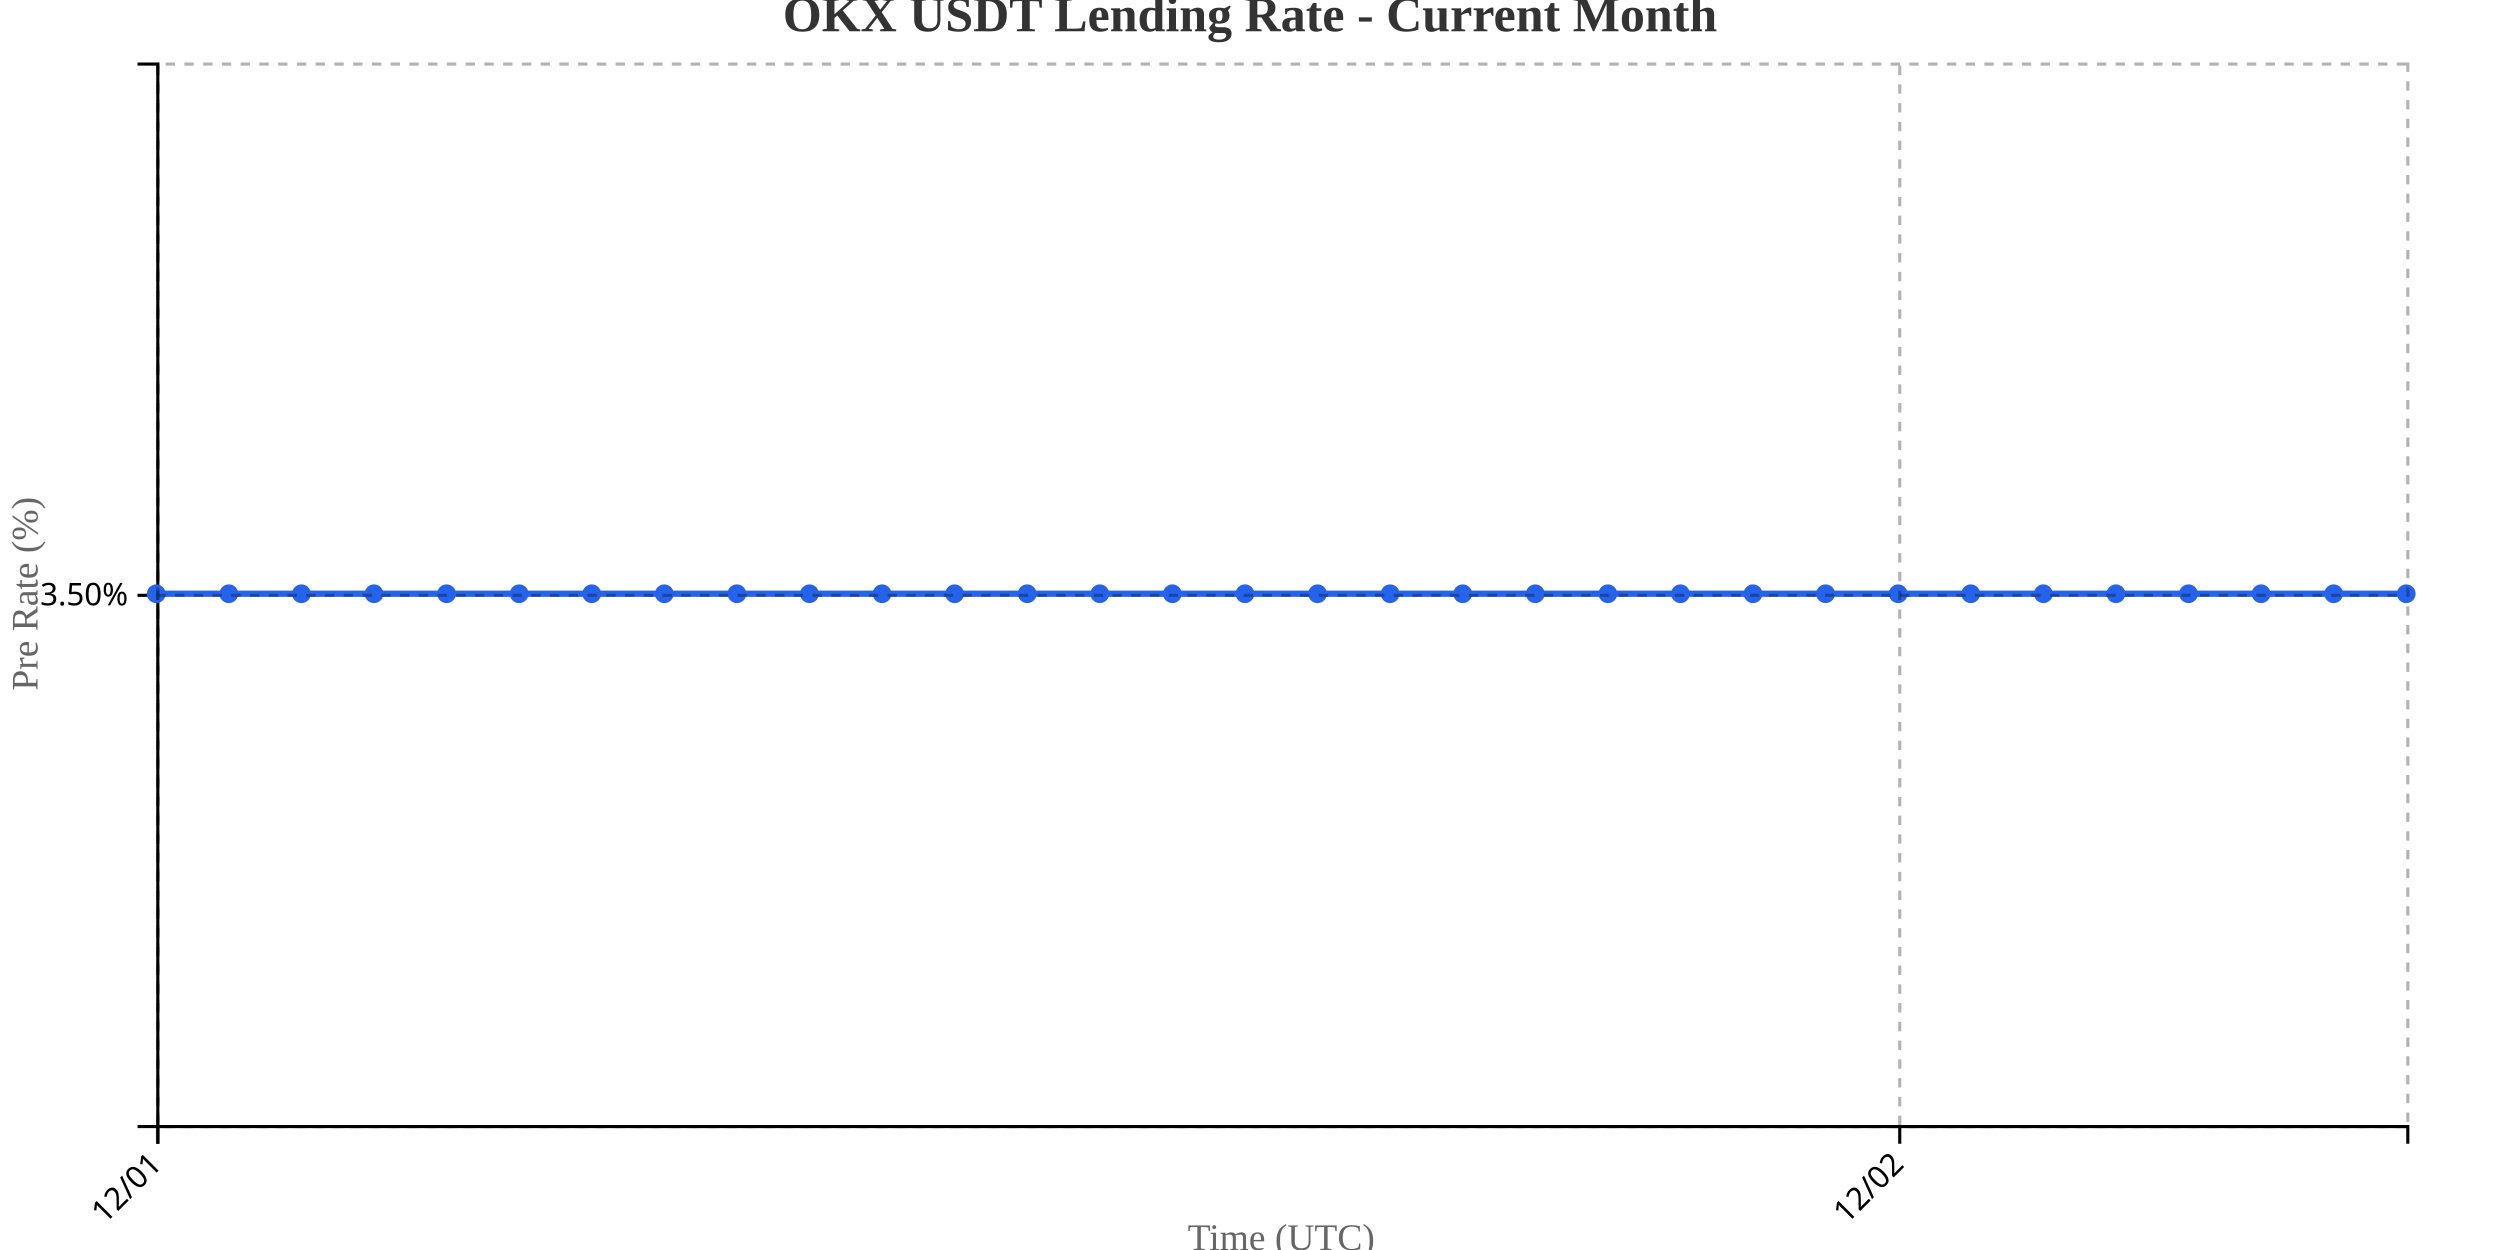
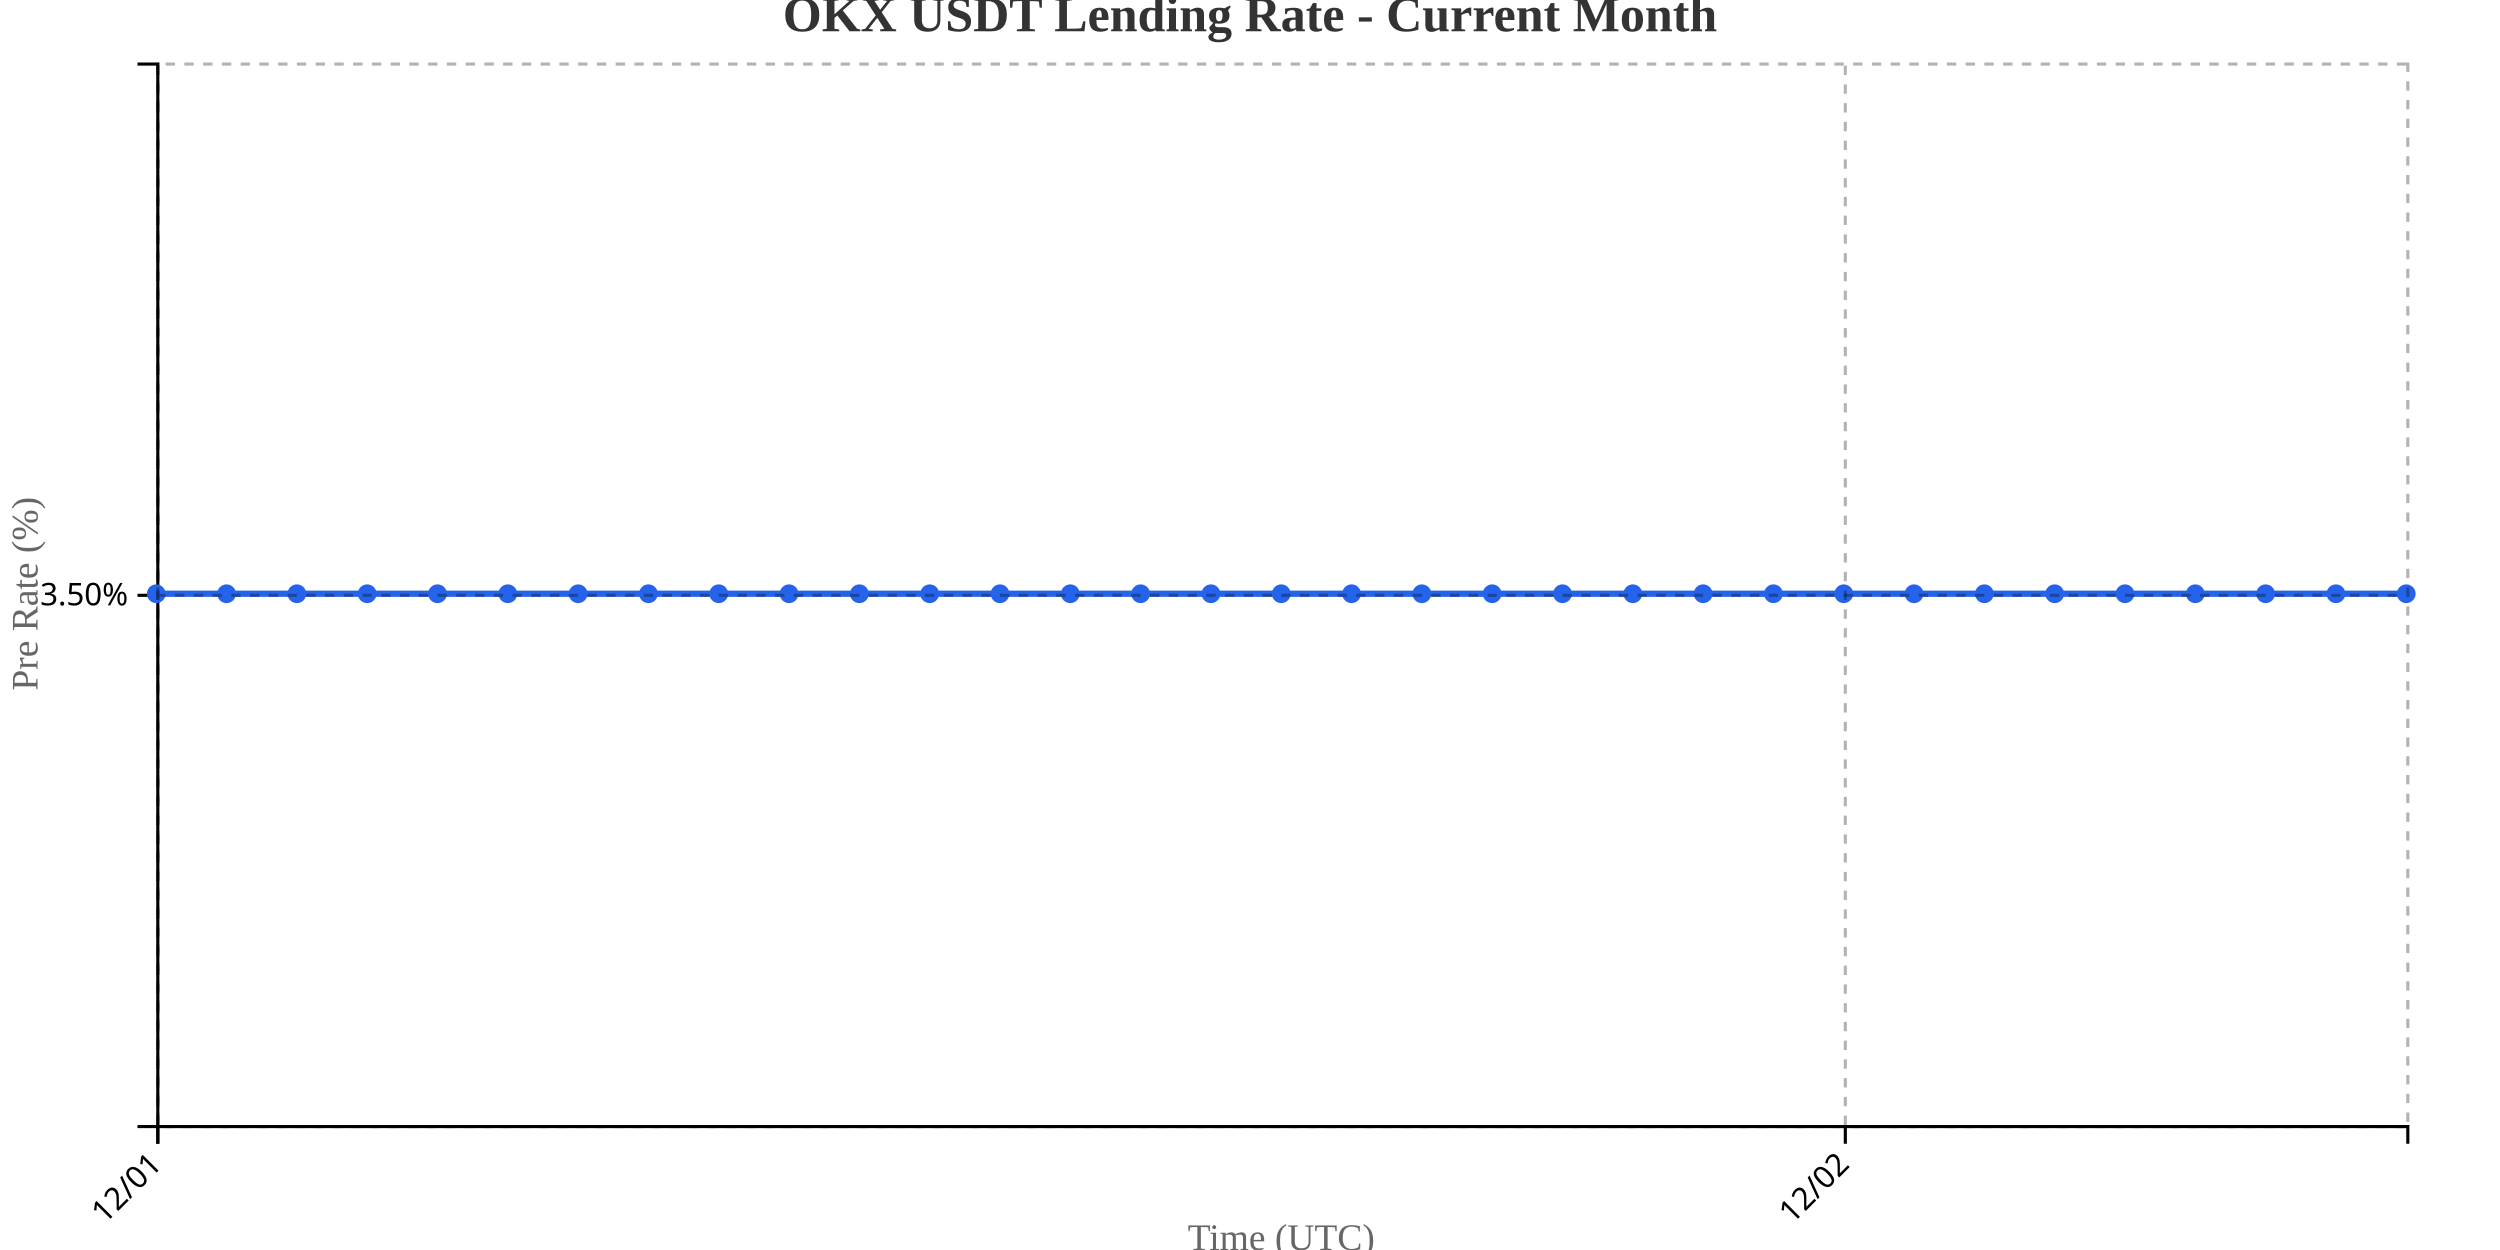
<svg xmlns="http://www.w3.org/2000/svg" width="800" height="400">
  <g transform="translate(50,20)">
    <g transform="translate(0,340)" fill="none" font-size="10" font-family="sans-serif" text-anchor="middle">
      <path class="domain" stroke="currentColor" d="M0.5,6V0.5H720.5V6" />
      <g class="tick" opacity="1" transform="translate(0.5,0)">
        <line stroke="currentColor" y2="6" />
        <text fill="currentColor" y="9" dy=".15em" style="text-anchor: end;" dx="-.8em" transform="rotate(-45)">12/01</text>
      </g>
-       <g class="tick" opacity="1" transform="translate(557.9194,0)">
+       <g class="tick" opacity="1" transform="translate(540.5,0)">
        <line stroke="currentColor" y2="6" />
        <text fill="currentColor" y="9" dy=".15em" style="text-anchor: end;" dx="-.8em" transform="rotate(-45)">12/02</text>
      </g>
    </g>
    <g fill="none" font-size="10" font-family="sans-serif" text-anchor="end">
      <path class="domain" stroke="currentColor" d="M-6,340.5H0.5V0.5H-6" />
      <g class="tick" opacity="1" transform="translate(0,170.5)">
        <line stroke="currentColor" x2="-6" />
        <text fill="currentColor" x="-9" dy="0.32em">3.50%</text>
      </g>
    </g>
    <text transform="rotate(-90)" y="-50" x="-170" dy="1em" style="text-anchor: middle; font-size: 12px; fill: #666;">Pre Rate (%)</text>
    <text transform="translate(360, 380)" style="text-anchor: middle; font-size: 12px; fill: #666;">Time (UTC)</text>
-     <path fill="none" stroke="#2563eb" stroke-width="2" d="M0,170C7.742,170,15.484,170,23.226,170C30.968,170,38.71,170,46.452,170C54.194,170,61.935,170,69.677,170C77.419,170,85.161,170,92.903,170C100.645,170,108.387,170,116.129,170C123.871,170,131.613,170,139.355,170C147.097,170,154.839,170,162.581,170C170.323,170,178.065,170,185.806,170C193.548,170,201.29,170,209.032,170C216.774,170,224.516,170,232.258,170C240,170,247.742,170,255.484,170C263.226,170,270.968,170,278.71,170C286.452,170,294.194,170,301.935,170C309.677,170,317.419,170,325.161,170C332.903,170,340.645,170,348.387,170C356.129,170,363.871,170,371.613,170C379.355,170,387.097,170,394.839,170C402.581,170,410.323,170,418.065,170C425.806,170,433.548,170,441.29,170C449.032,170,456.774,170,464.516,170C472.258,170,480,170,487.742,170C495.484,170,503.226,170,510.968,170C518.71,170,526.452,170,534.194,170C541.935,170,549.677,170,557.419,170C565.161,170,572.903,170,580.645,170C588.387,170,596.129,170,603.871,170C611.613,170,619.355,170,627.097,170C634.839,170,642.581,170,650.323,170C658.065,170,665.806,170,673.548,170C681.29,170,689.032,170,696.774,170C704.516,170,712.258,170,720,170" />
+     <path fill="none" stroke="#2563eb" stroke-width="2" d="M0,170C7.5,170,15,170,22.5,170C30,170,37.5,170,45,170C52.5,170,60,170,67.5,170C75,170,82.5,170,90,170C97.5,170,105,170,112.5,170C120,170,127.5,170,135,170C142.5,170,150,170,157.5,170C165,170,172.5,170,180,170C187.5,170,195,170,202.5,170C210,170,217.5,170,225,170C232.5,170,240,170,247.5,170C255,170,262.5,170,270,170C277.5,170,285,170,292.5,170C300,170,307.5,170,315,170C322.5,170,330,170,337.5,170C345,170,352.5,170,360,170C367.5,170,375,170,382.5,170C390,170,397.5,170,405,170C412.5,170,420,170,427.5,170C435,170,442.5,170,450,170C457.5,170,465,170,472.5,170C480,170,487.5,170,495,170C502.5,170,510,170,517.5,170C525,170,532.5,170,540,170C547.5,170,555,170,562.5,170C570,170,577.5,170,585,170C592.5,170,600,170,607.5,170C615,170,622.5,170,630,170C637.5,170,645,170,652.5,170C660,170,667.5,170,675,170C682.5,170,690,170,697.5,170C705,170,712.5,170,720,170" />
    <circle class="dot" cx="0" cy="170" r="3" fill="#2563eb" />
-     <circle class="dot" cx="23.226" cy="170" r="3" fill="#2563eb" />
-     <circle class="dot" cx="46.452" cy="170" r="3" fill="#2563eb" />
-     <circle class="dot" cx="69.677" cy="170" r="3" fill="#2563eb" />
-     <circle class="dot" cx="92.903" cy="170" r="3" fill="#2563eb" />
-     <circle class="dot" cx="116.129" cy="170" r="3" fill="#2563eb" />
-     <circle class="dot" cx="139.355" cy="170" r="3" fill="#2563eb" />
-     <circle class="dot" cx="162.581" cy="170" r="3" fill="#2563eb" />
-     <circle class="dot" cx="185.806" cy="170" r="3" fill="#2563eb" />
-     <circle class="dot" cx="209.032" cy="170" r="3" fill="#2563eb" />
-     <circle class="dot" cx="232.258" cy="170" r="3" fill="#2563eb" />
-     <circle class="dot" cx="255.484" cy="170" r="3" fill="#2563eb" />
-     <circle class="dot" cx="278.71" cy="170" r="3" fill="#2563eb" />
-     <circle class="dot" cx="301.935" cy="170" r="3" fill="#2563eb" />
-     <circle class="dot" cx="325.161" cy="170" r="3" fill="#2563eb" />
-     <circle class="dot" cx="348.387" cy="170" r="3" fill="#2563eb" />
-     <circle class="dot" cx="371.613" cy="170" r="3" fill="#2563eb" />
-     <circle class="dot" cx="394.839" cy="170" r="3" fill="#2563eb" />
-     <circle class="dot" cx="418.065" cy="170" r="3" fill="#2563eb" />
-     <circle class="dot" cx="441.29" cy="170" r="3" fill="#2563eb" />
-     <circle class="dot" cx="464.516" cy="170" r="3" fill="#2563eb" />
-     <circle class="dot" cx="487.742" cy="170" r="3" fill="#2563eb" />
-     <circle class="dot" cx="510.968" cy="170" r="3" fill="#2563eb" />
-     <circle class="dot" cx="534.194" cy="170" r="3" fill="#2563eb" />
-     <circle class="dot" cx="557.419" cy="170" r="3" fill="#2563eb" />
-     <circle class="dot" cx="580.645" cy="170" r="3" fill="#2563eb" />
-     <circle class="dot" cx="603.871" cy="170" r="3" fill="#2563eb" />
-     <circle class="dot" cx="627.097" cy="170" r="3" fill="#2563eb" />
-     <circle class="dot" cx="650.323" cy="170" r="3" fill="#2563eb" />
-     <circle class="dot" cx="673.548" cy="170" r="3" fill="#2563eb" />
-     <circle class="dot" cx="696.774" cy="170" r="3" fill="#2563eb" />
+     <circle class="dot" cx="22.5" cy="170" r="3" fill="#2563eb" />
+     <circle class="dot" cx="45" cy="170" r="3" fill="#2563eb" />
+     <circle class="dot" cx="67.5" cy="170" r="3" fill="#2563eb" />
+     <circle class="dot" cx="90" cy="170" r="3" fill="#2563eb" />
+     <circle class="dot" cx="112.5" cy="170" r="3" fill="#2563eb" />
+     <circle class="dot" cx="135" cy="170" r="3" fill="#2563eb" />
+     <circle class="dot" cx="157.5" cy="170" r="3" fill="#2563eb" />
+     <circle class="dot" cx="180" cy="170" r="3" fill="#2563eb" />
+     <circle class="dot" cx="202.5" cy="170" r="3" fill="#2563eb" />
+     <circle class="dot" cx="225" cy="170" r="3" fill="#2563eb" />
+     <circle class="dot" cx="247.5" cy="170" r="3" fill="#2563eb" />
+     <circle class="dot" cx="270" cy="170" r="3" fill="#2563eb" />
+     <circle class="dot" cx="292.5" cy="170" r="3" fill="#2563eb" />
+     <circle class="dot" cx="315" cy="170" r="3" fill="#2563eb" />
+     <circle class="dot" cx="337.5" cy="170" r="3" fill="#2563eb" />
+     <circle class="dot" cx="360" cy="170" r="3" fill="#2563eb" />
+     <circle class="dot" cx="382.5" cy="170" r="3" fill="#2563eb" />
+     <circle class="dot" cx="405" cy="170" r="3" fill="#2563eb" />
+     <circle class="dot" cx="427.5" cy="170" r="3" fill="#2563eb" />
+     <circle class="dot" cx="450" cy="170" r="3" fill="#2563eb" />
+     <circle class="dot" cx="472.5" cy="170" r="3" fill="#2563eb" />
+     <circle class="dot" cx="495" cy="170" r="3" fill="#2563eb" />
+     <circle class="dot" cx="517.5" cy="170" r="3" fill="#2563eb" />
+     <circle class="dot" cx="540" cy="170" r="3" fill="#2563eb" />
+     <circle class="dot" cx="562.5" cy="170" r="3" fill="#2563eb" />
+     <circle class="dot" cx="585" cy="170" r="3" fill="#2563eb" />
+     <circle class="dot" cx="607.5" cy="170" r="3" fill="#2563eb" />
+     <circle class="dot" cx="630" cy="170" r="3" fill="#2563eb" />
+     <circle class="dot" cx="652.5" cy="170" r="3" fill="#2563eb" />
+     <circle class="dot" cx="675" cy="170" r="3" fill="#2563eb" />
+     <circle class="dot" cx="697.5" cy="170" r="3" fill="#2563eb" />
    <circle class="dot" cx="720" cy="170" r="3" fill="#2563eb" />
    <g class="grid" transform="translate(0,340)" fill="none" font-size="10" font-family="sans-serif" text-anchor="middle" style="stroke-dasharray: 3,3; opacity: 0.3;">
      <path class="domain" stroke="currentColor" d="M0.5,-340V0.5H720.5V-340" />
      <g class="tick" opacity="1" transform="translate(0.5,0)">
        <line stroke="currentColor" y2="-340" />
        <text fill="currentColor" y="3" dy="0.71em" />
      </g>
-       <g class="tick" opacity="1" transform="translate(557.9194,0)">
+       <g class="tick" opacity="1" transform="translate(540.5,0)">
        <line stroke="currentColor" y2="-340" />
        <text fill="currentColor" y="3" dy="0.71em" />
      </g>
    </g>
    <g class="grid" fill="none" font-size="10" font-family="sans-serif" text-anchor="end" style="stroke-dasharray: 3,3; opacity: 0.3;">
      <path class="domain" stroke="currentColor" d="M720,340.5H0.5V0.5H720" />
      <g class="tick" opacity="1" transform="translate(0,170.5)">
        <line stroke="currentColor" x2="720" />
        <text fill="currentColor" x="-3" dy="0.32em" />
      </g>
    </g>
  </g>
  <text x="400" y="10" text-anchor="middle" style="font-size: 16px; font-weight: bold; fill: #333;">OKX USDT Lending Rate - Current Month</text>
</svg>
